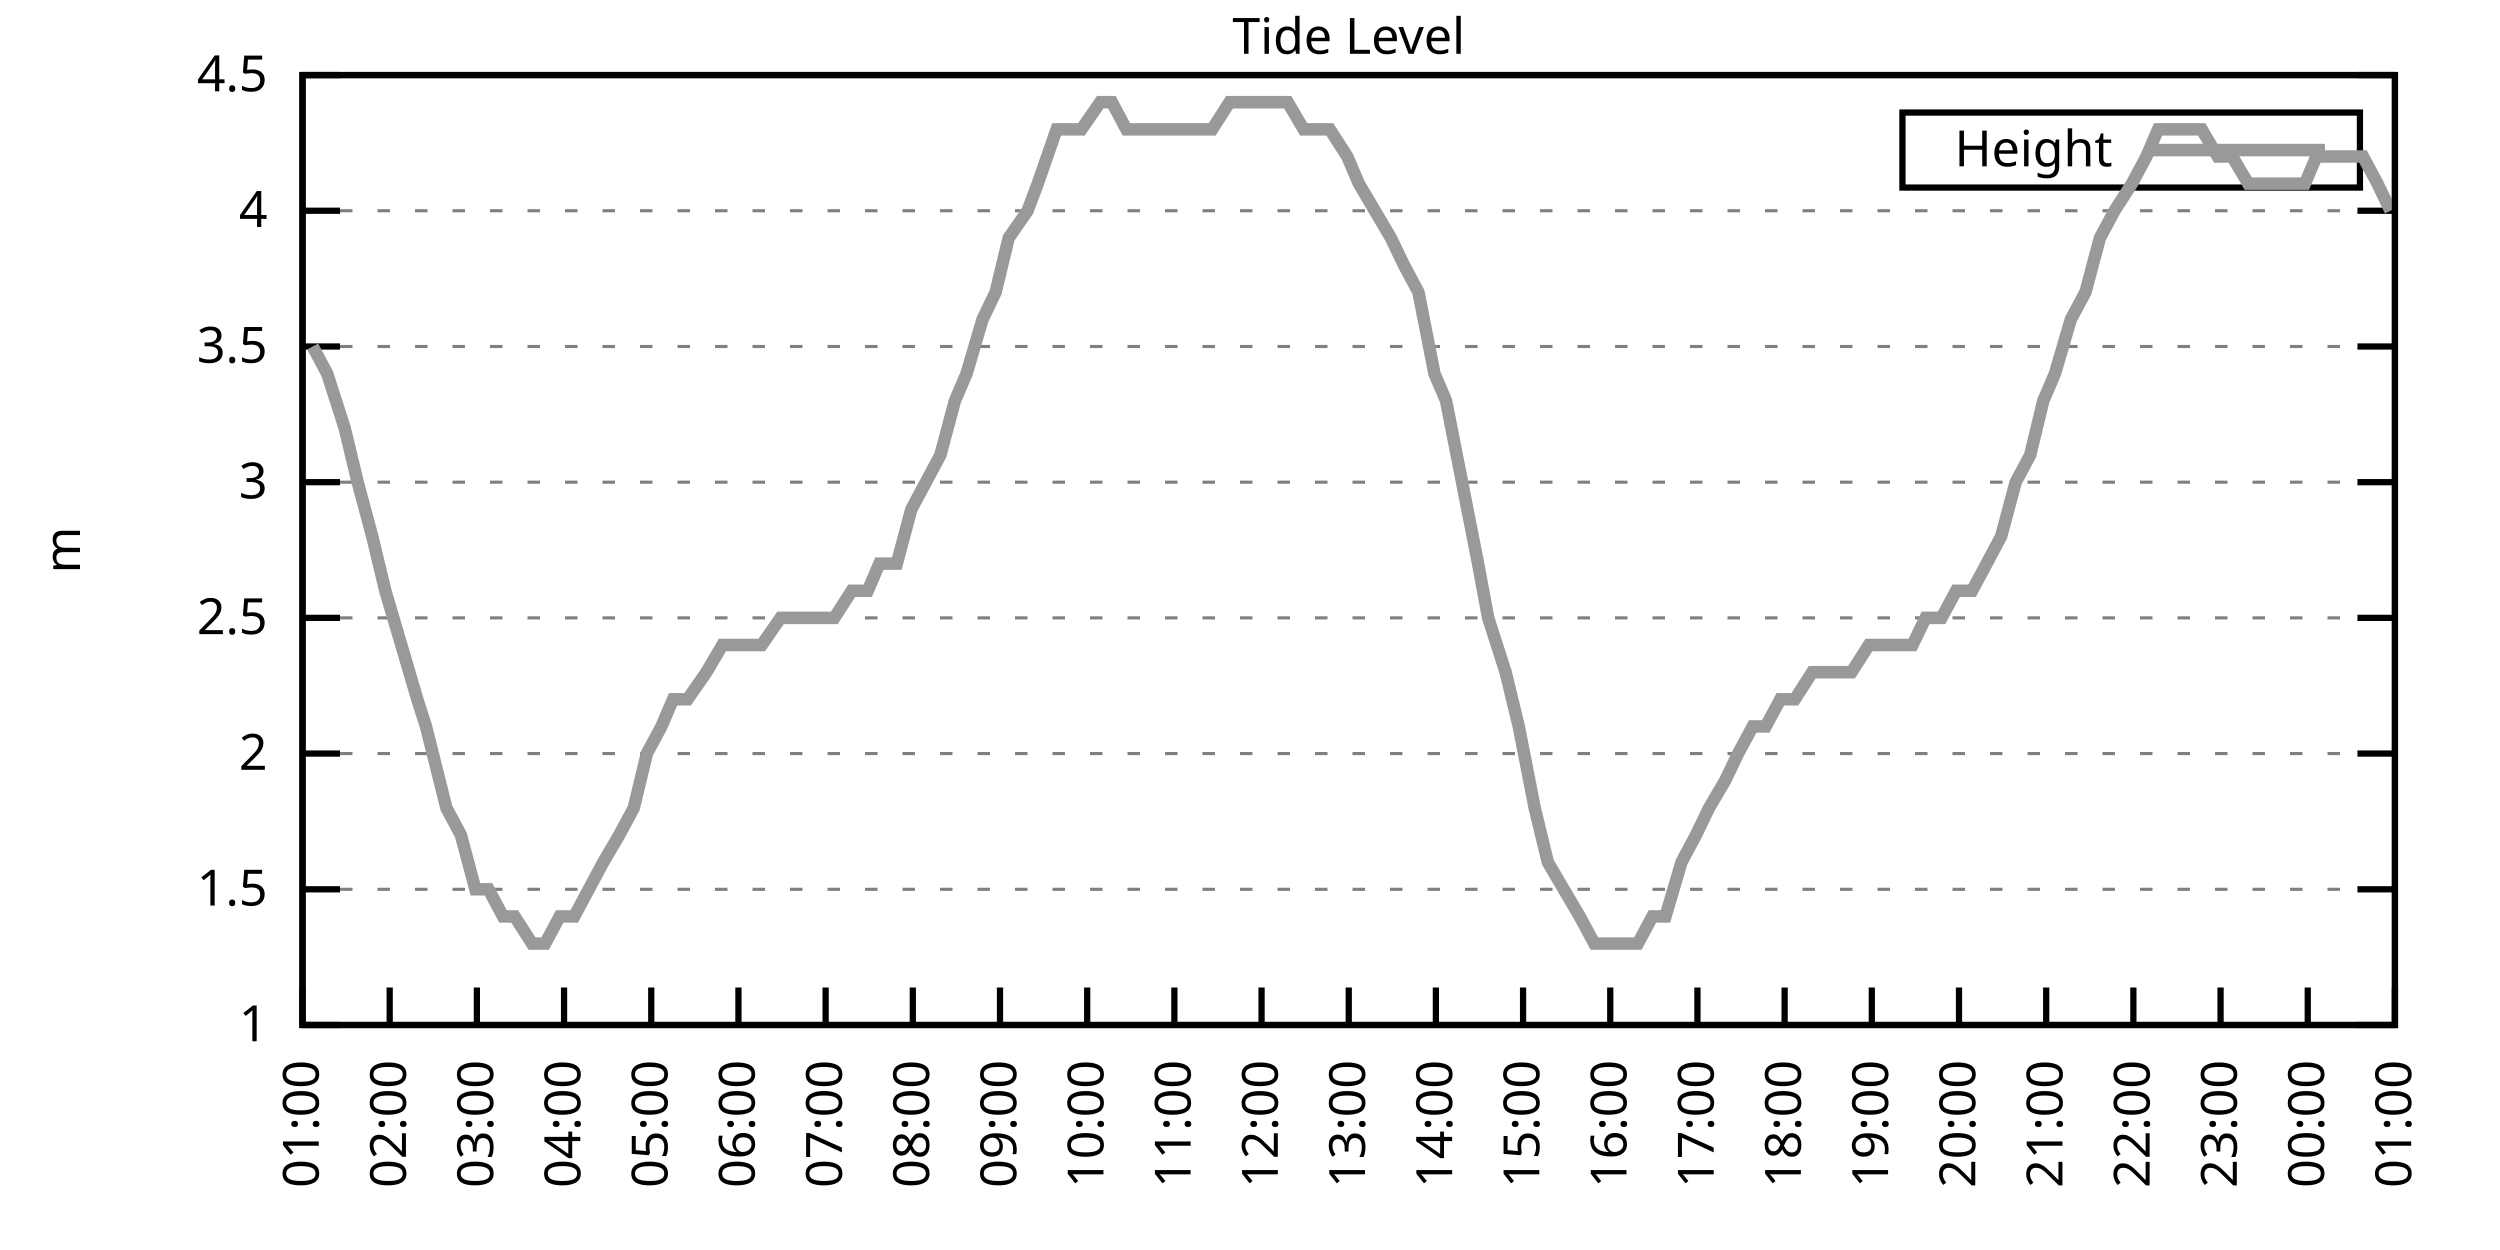
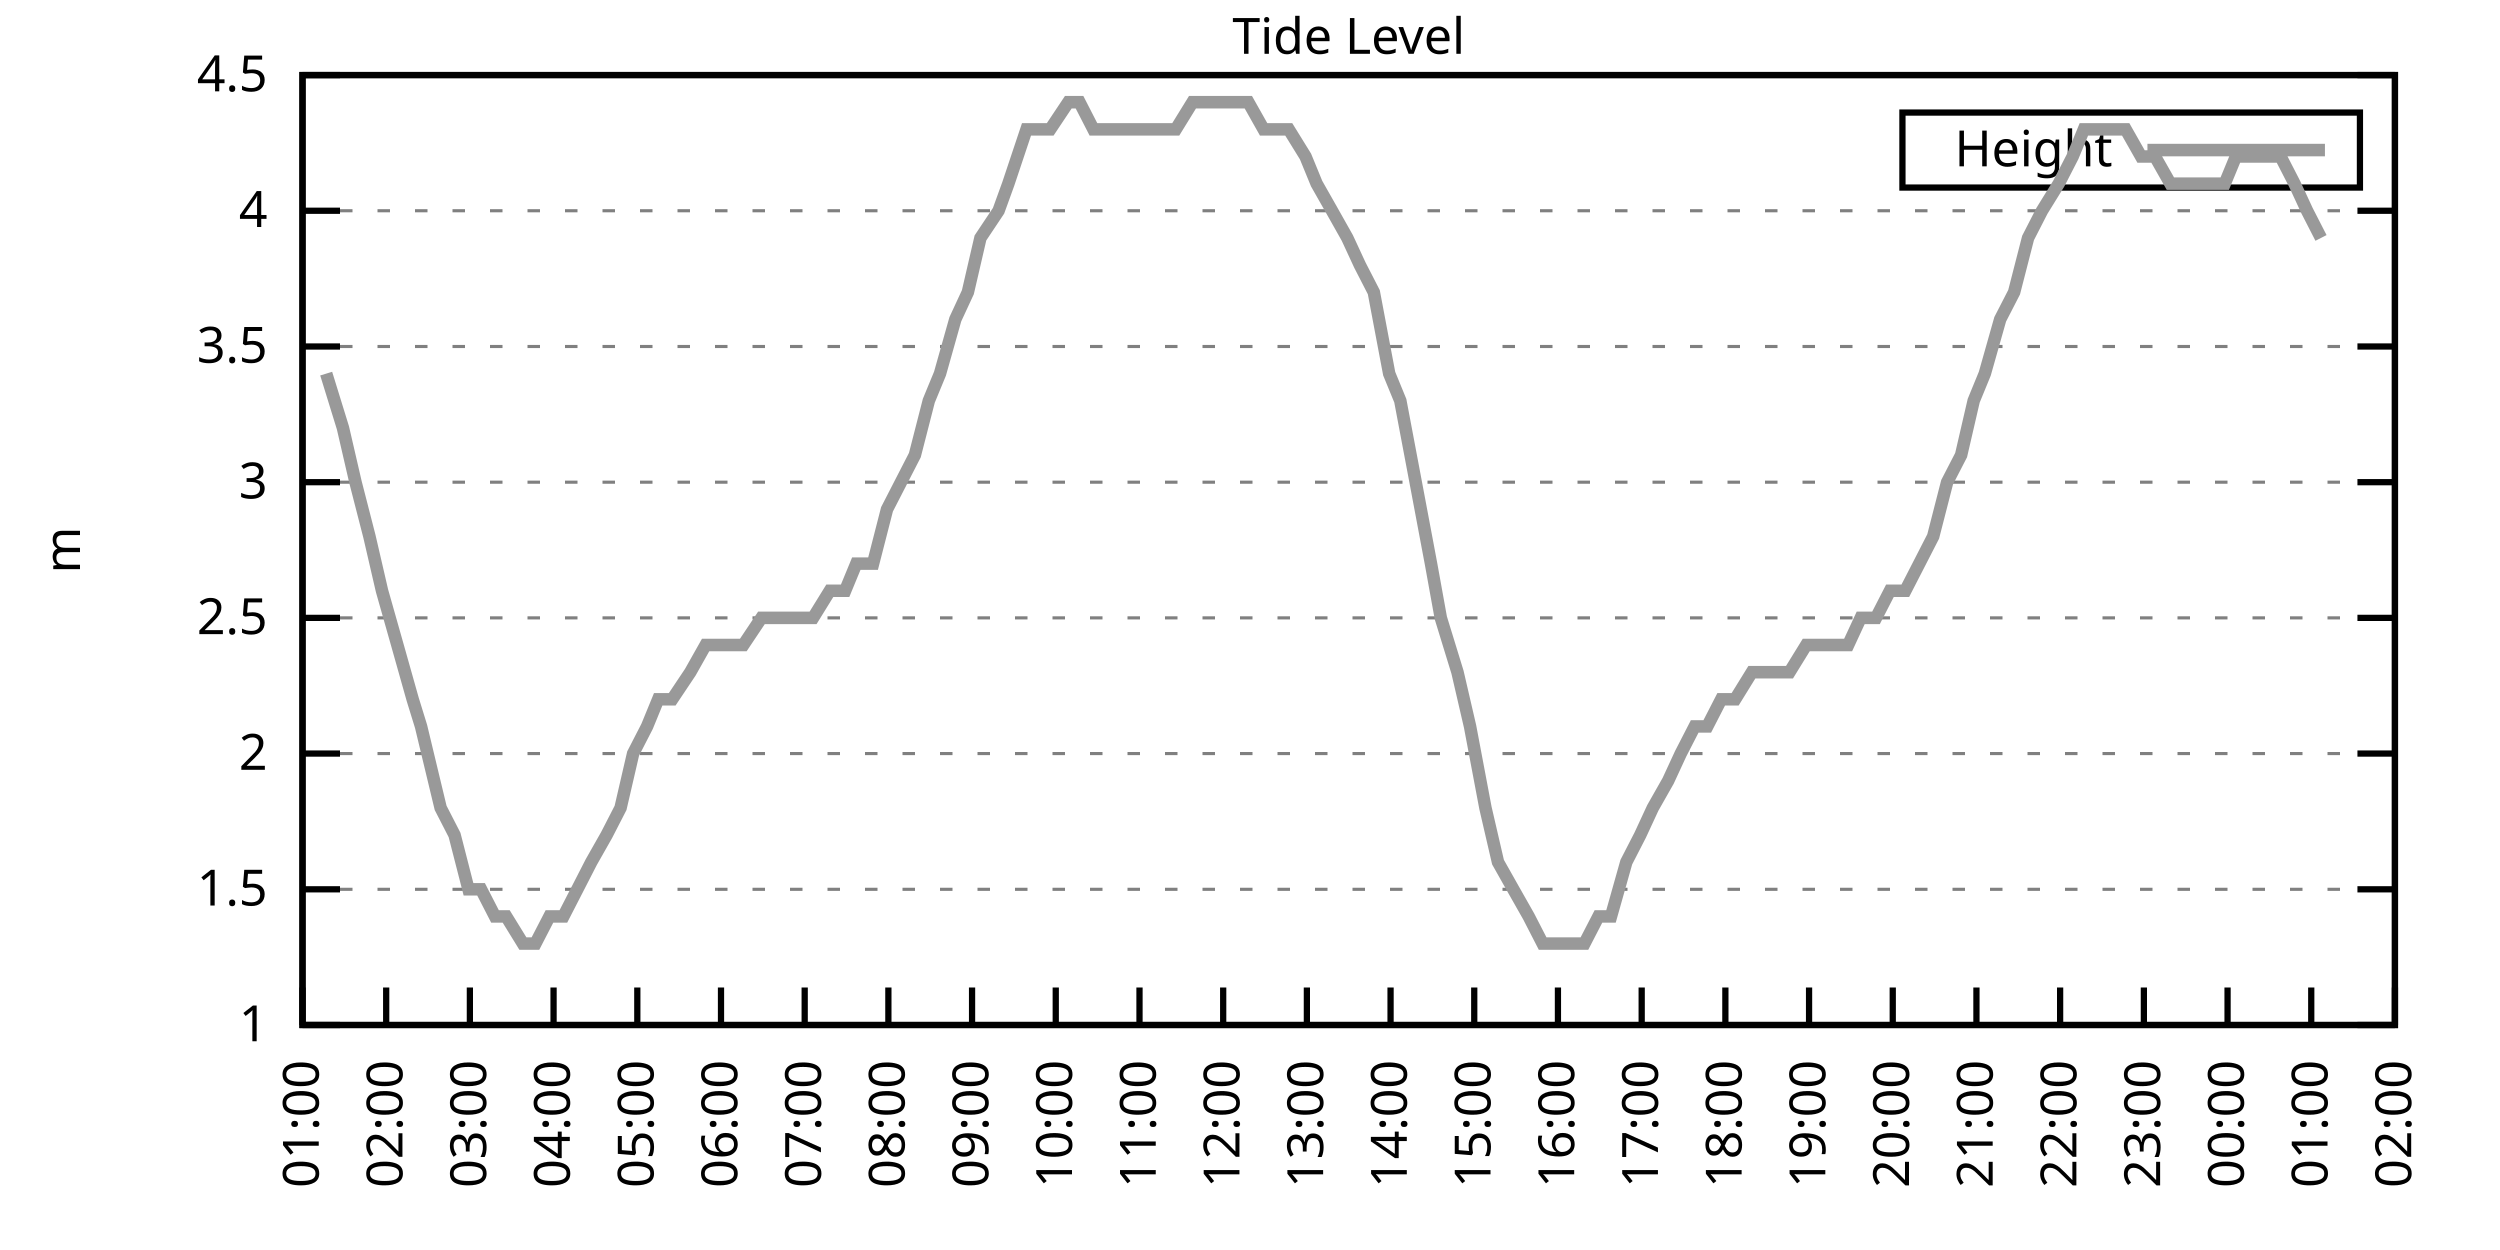
<svg xmlns="http://www.w3.org/2000/svg" xmlns:xlink="http://www.w3.org/1999/xlink" width="400" height="200" viewBox="0 0 400 200">
  <g id="gnuplot_canvas">
    <rect x="0" y="0" width="400" height="200" fill="none" />
    <defs>
      <circle id="gpDot" r="0.5" stroke-width="0.5" stroke="currentColor" />
      <path id="gpPt0" stroke-width="0.333" stroke="currentColor" d="M-1,0 h2 M0,-1 v2" />
      <path id="gpPt1" stroke-width="0.333" stroke="currentColor" d="M-1,-1 L1,1 M1,-1 L-1,1" />
      <path id="gpPt2" stroke-width="0.333" stroke="currentColor" d="M-1,0 L1,0 M0,-1 L0,1 M-1,-1 L1,1 M-1,1 L1,-1" />
      <rect id="gpPt3" stroke-width="0.333" stroke="currentColor" x="-1" y="-1" width="2" height="2" />
      <rect id="gpPt4" stroke-width="0.333" stroke="currentColor" fill="currentColor" x="-1" y="-1" width="2" height="2" />
      <circle id="gpPt5" stroke-width="0.333" stroke="currentColor" cx="0" cy="0" r="1" />
      <use xlink:href="#gpPt5" id="gpPt6" fill="currentColor" stroke="none" />
      <path id="gpPt7" stroke-width="0.333" stroke="currentColor" d="M0,-1.33 L-1.33,0.67 L1.33,0.67 z" />
      <use xlink:href="#gpPt7" id="gpPt8" fill="currentColor" stroke="none" />
      <use xlink:href="#gpPt7" id="gpPt9" stroke="currentColor" transform="rotate(180)" />
      <use xlink:href="#gpPt9" id="gpPt10" fill="currentColor" stroke="none" />
      <use xlink:href="#gpPt3" id="gpPt11" stroke="currentColor" transform="rotate(45)" />
      <use xlink:href="#gpPt11" id="gpPt12" fill="currentColor" stroke="none" />
      <path id="gpPt13" stroke-width="0.333" stroke="currentColor" d="M0,1.330 L1.265,0.411 L0.782,-1.067 L-0.782,-1.076 L-1.265,0.411 z" />
      <use xlink:href="#gpPt13" id="gpPt14" fill="currentColor" stroke="none" />
      <filter id="textbox" filterUnits="objectBoundingBox" x="0" y="0" height="1" width="1">
        <feFlood flood-color="white" flood-opacity="1" result="bgnd" />
        <feComposite in="SourceGraphic" in2="bgnd" operator="atop" />
      </filter>
      <filter id="greybox" filterUnits="objectBoundingBox" x="0" y="0" height="1" width="1">
        <feFlood flood-color="lightgrey" flood-opacity="1" result="grey" />
        <feComposite in="SourceGraphic" in2="grey" operator="atop" />
      </filter>
    </defs>
    <g fill="none" color="white" stroke="currentColor" stroke-width="1.00" stroke-linecap="butt" stroke-linejoin="miter">
</g>
    <g fill="none" color="black" stroke="currentColor" stroke-width="1.00" stroke-linecap="butt" stroke-linejoin="miter">
      <g stroke="none" shape-rendering="crispEdges">
        <polygon fill="rgb(255, 255, 255)" points="48.40,164.00 383.18,164.00 383.18,12.02 48.40,12.02 " />
      </g>
    </g>
    <g fill="none" color="black" stroke="currentColor" stroke-width="1.00" stroke-linecap="butt" stroke-linejoin="miter">
</g>
    <g fill="none" color="black" stroke="black" stroke-width="0.50" stroke-linecap="butt" stroke-linejoin="miter">
</g>
    <g fill="none" color="gray" stroke="currentColor" stroke-width="0.50" stroke-linecap="butt" stroke-linejoin="miter">
      <path stroke="gray" stroke-dasharray="2,4" class="gridline" d="M48.40,164.00 L383.19,164.00  " />
    </g>
    <g fill="none" color="gray" stroke="gray" stroke-width="1.00" stroke-linecap="butt" stroke-linejoin="miter">
</g>
    <g fill="none" color="black" stroke="currentColor" stroke-width="1.00" stroke-linecap="butt" stroke-linejoin="miter">
      <path stroke="black" d="M48.40,164.00 L54.40,164.00 M383.19,164.00 L377.19,164.00  " />
      <g transform="translate(42.80,166.60)" stroke="none" fill="black" font-family="Sans" font-size="8.00" text-anchor="end">
        <text>
          <tspan font-family="Sans"> 1</tspan>
        </text>
      </g>
    </g>
    <g fill="none" color="black" stroke="currentColor" stroke-width="1.00" stroke-linecap="butt" stroke-linejoin="miter">
</g>
    <g fill="none" color="black" stroke="black" stroke-width="0.50" stroke-linecap="butt" stroke-linejoin="miter">
</g>
    <g fill="none" color="gray" stroke="currentColor" stroke-width="0.50" stroke-linecap="butt" stroke-linejoin="miter">
      <path stroke="gray" stroke-dasharray="2,4" class="gridline" d="M48.40,142.29 L383.19,142.29  " />
    </g>
    <g fill="none" color="gray" stroke="gray" stroke-width="1.00" stroke-linecap="butt" stroke-linejoin="miter">
</g>
    <g fill="none" color="black" stroke="currentColor" stroke-width="1.00" stroke-linecap="butt" stroke-linejoin="miter">
      <path stroke="black" d="M48.40,142.29 L54.40,142.29 M383.19,142.29 L377.19,142.29  " />
      <g transform="translate(42.80,144.89)" stroke="none" fill="black" font-family="Sans" font-size="8.00" text-anchor="end">
        <text>
          <tspan font-family="Sans"> 1.5</tspan>
        </text>
      </g>
    </g>
    <g fill="none" color="black" stroke="currentColor" stroke-width="1.00" stroke-linecap="butt" stroke-linejoin="miter">
</g>
    <g fill="none" color="black" stroke="black" stroke-width="0.50" stroke-linecap="butt" stroke-linejoin="miter">
</g>
    <g fill="none" color="gray" stroke="currentColor" stroke-width="0.50" stroke-linecap="butt" stroke-linejoin="miter">
      <path stroke="gray" stroke-dasharray="2,4" class="gridline" d="M48.40,120.57 L383.19,120.57  " />
    </g>
    <g fill="none" color="gray" stroke="gray" stroke-width="1.00" stroke-linecap="butt" stroke-linejoin="miter">
</g>
    <g fill="none" color="black" stroke="currentColor" stroke-width="1.00" stroke-linecap="butt" stroke-linejoin="miter">
      <path stroke="black" d="M48.40,120.57 L54.40,120.57 M383.19,120.57 L377.19,120.57  " />
      <g transform="translate(42.80,123.17)" stroke="none" fill="black" font-family="Sans" font-size="8.00" text-anchor="end">
        <text>
          <tspan font-family="Sans"> 2</tspan>
        </text>
      </g>
    </g>
    <g fill="none" color="black" stroke="currentColor" stroke-width="1.00" stroke-linecap="butt" stroke-linejoin="miter">
</g>
    <g fill="none" color="black" stroke="black" stroke-width="0.50" stroke-linecap="butt" stroke-linejoin="miter">
</g>
    <g fill="none" color="gray" stroke="currentColor" stroke-width="0.50" stroke-linecap="butt" stroke-linejoin="miter">
      <path stroke="gray" stroke-dasharray="2,4" class="gridline" d="M48.40,98.86 L383.19,98.86  " />
    </g>
    <g fill="none" color="gray" stroke="gray" stroke-width="1.00" stroke-linecap="butt" stroke-linejoin="miter">
</g>
    <g fill="none" color="black" stroke="currentColor" stroke-width="1.00" stroke-linecap="butt" stroke-linejoin="miter">
      <path stroke="black" d="M48.40,98.86 L54.40,98.86 M383.19,98.86 L377.19,98.86  " />
      <g transform="translate(42.80,101.46)" stroke="none" fill="black" font-family="Sans" font-size="8.00" text-anchor="end">
        <text>
          <tspan font-family="Sans"> 2.5</tspan>
        </text>
      </g>
    </g>
    <g fill="none" color="black" stroke="currentColor" stroke-width="1.00" stroke-linecap="butt" stroke-linejoin="miter">
</g>
    <g fill="none" color="black" stroke="black" stroke-width="0.50" stroke-linecap="butt" stroke-linejoin="miter">
</g>
    <g fill="none" color="gray" stroke="currentColor" stroke-width="0.50" stroke-linecap="butt" stroke-linejoin="miter">
      <path stroke="gray" stroke-dasharray="2,4" class="gridline" d="M48.40,77.15 L383.19,77.15  " />
    </g>
    <g fill="none" color="gray" stroke="gray" stroke-width="1.00" stroke-linecap="butt" stroke-linejoin="miter">
</g>
    <g fill="none" color="black" stroke="currentColor" stroke-width="1.00" stroke-linecap="butt" stroke-linejoin="miter">
      <path stroke="black" d="M48.40,77.15 L54.40,77.15 M383.19,77.15 L377.19,77.15  " />
      <g transform="translate(42.80,79.75)" stroke="none" fill="black" font-family="Sans" font-size="8.00" text-anchor="end">
        <text>
          <tspan font-family="Sans"> 3</tspan>
        </text>
      </g>
    </g>
    <g fill="none" color="black" stroke="currentColor" stroke-width="1.00" stroke-linecap="butt" stroke-linejoin="miter">
</g>
    <g fill="none" color="black" stroke="black" stroke-width="0.50" stroke-linecap="butt" stroke-linejoin="miter">
</g>
    <g fill="none" color="gray" stroke="currentColor" stroke-width="0.50" stroke-linecap="butt" stroke-linejoin="miter">
      <path stroke="gray" stroke-dasharray="2,4" class="gridline" d="M48.40,55.44 L383.19,55.44  " />
    </g>
    <g fill="none" color="gray" stroke="gray" stroke-width="1.00" stroke-linecap="butt" stroke-linejoin="miter">
</g>
    <g fill="none" color="black" stroke="currentColor" stroke-width="1.00" stroke-linecap="butt" stroke-linejoin="miter">
      <path stroke="black" d="M48.40,55.44 L54.40,55.44 M383.19,55.44 L377.19,55.44  " />
      <g transform="translate(42.80,58.04)" stroke="none" fill="black" font-family="Sans" font-size="8.00" text-anchor="end">
        <text>
          <tspan font-family="Sans"> 3.5</tspan>
        </text>
      </g>
    </g>
    <g fill="none" color="black" stroke="currentColor" stroke-width="1.00" stroke-linecap="butt" stroke-linejoin="miter">
</g>
    <g fill="none" color="black" stroke="black" stroke-width="0.50" stroke-linecap="butt" stroke-linejoin="miter">
</g>
    <g fill="none" color="gray" stroke="currentColor" stroke-width="0.50" stroke-linecap="butt" stroke-linejoin="miter">
      <path stroke="gray" stroke-dasharray="2,4" class="gridline" d="M48.40,33.72 L383.19,33.72  " />
    </g>
    <g fill="none" color="gray" stroke="gray" stroke-width="1.00" stroke-linecap="butt" stroke-linejoin="miter">
</g>
    <g fill="none" color="black" stroke="currentColor" stroke-width="1.00" stroke-linecap="butt" stroke-linejoin="miter">
      <path stroke="black" d="M48.40,33.72 L54.40,33.72 M383.19,33.72 L377.19,33.72  " />
      <g transform="translate(42.80,36.32)" stroke="none" fill="black" font-family="Sans" font-size="8.00" text-anchor="end">
        <text>
          <tspan font-family="Sans"> 4</tspan>
        </text>
      </g>
    </g>
    <g fill="none" color="black" stroke="currentColor" stroke-width="1.00" stroke-linecap="butt" stroke-linejoin="miter">
</g>
    <g fill="none" color="black" stroke="black" stroke-width="0.50" stroke-linecap="butt" stroke-linejoin="miter">
</g>
    <g fill="none" color="gray" stroke="currentColor" stroke-width="0.50" stroke-linecap="butt" stroke-linejoin="miter">
      <path stroke="gray" stroke-dasharray="2,4" class="gridline" d="M48.40,12.01 L383.19,12.01  " />
    </g>
    <g fill="none" color="gray" stroke="gray" stroke-width="1.00" stroke-linecap="butt" stroke-linejoin="miter">
</g>
    <g fill="none" color="black" stroke="currentColor" stroke-width="1.00" stroke-linecap="butt" stroke-linejoin="miter">
      <path stroke="black" d="M48.40,12.01 L54.40,12.01 M383.19,12.01 L377.19,12.01  " />
      <g transform="translate(42.80,14.61)" stroke="none" fill="black" font-family="Sans" font-size="8.00" text-anchor="end">
        <text>
          <tspan font-family="Sans"> 4.5</tspan>
        </text>
      </g>
    </g>
    <g fill="none" color="black" stroke="currentColor" stroke-width="1.00" stroke-linecap="butt" stroke-linejoin="miter">
      <path stroke="black" d="M48.40,164.00 L48.40,158.00  " />
      <g transform="translate(51.00,169.60) rotate(270.00)" stroke="none" fill="black" font-family="Sans" font-size="8.00" text-anchor="end">
        <text>
          <tspan font-family="Sans">01:00</tspan>
        </text>
      </g>
    </g>
    <g fill="none" color="black" stroke="currentColor" stroke-width="1.00" stroke-linecap="butt" stroke-linejoin="miter">
-       <path stroke="black" d="M62.35,164.00 L62.35,158.00  " />
-       <g transform="translate(64.95,169.60) rotate(270.00)" stroke="none" fill="black" font-family="Sans" font-size="8.00" text-anchor="end">
+       <path stroke="black" d="M61.79,164.00 L61.79,158.00  " />
+       <g transform="translate(64.39,169.60) rotate(270.00)" stroke="none" fill="black" font-family="Sans" font-size="8.00" text-anchor="end">
        <text>
          <tspan font-family="Sans">02:00</tspan>
        </text>
      </g>
    </g>
    <g fill="none" color="black" stroke="currentColor" stroke-width="1.00" stroke-linecap="butt" stroke-linejoin="miter">
-       <path stroke="black" d="M76.30,164.00 L76.30,158.00  " />
-       <g transform="translate(78.90,169.60) rotate(270.00)" stroke="none" fill="black" font-family="Sans" font-size="8.00" text-anchor="end">
+       <path stroke="black" d="M75.18,164.00 L75.18,158.00  " />
+       <g transform="translate(77.78,169.60) rotate(270.00)" stroke="none" fill="black" font-family="Sans" font-size="8.00" text-anchor="end">
        <text>
          <tspan font-family="Sans">03:00</tspan>
        </text>
      </g>
    </g>
    <g fill="none" color="black" stroke="currentColor" stroke-width="1.00" stroke-linecap="butt" stroke-linejoin="miter">
-       <path stroke="black" d="M90.25,164.00 L90.25,158.00  " />
-       <g transform="translate(92.85,169.60) rotate(270.00)" stroke="none" fill="black" font-family="Sans" font-size="8.00" text-anchor="end">
+       <path stroke="black" d="M88.57,164.00 L88.57,158.00  " />
+       <g transform="translate(91.17,169.60) rotate(270.00)" stroke="none" fill="black" font-family="Sans" font-size="8.00" text-anchor="end">
        <text>
          <tspan font-family="Sans">04:00</tspan>
        </text>
      </g>
    </g>
    <g fill="none" color="black" stroke="currentColor" stroke-width="1.00" stroke-linecap="butt" stroke-linejoin="miter">
-       <path stroke="black" d="M104.20,164.00 L104.20,158.00  " />
-       <g transform="translate(106.80,169.60) rotate(270.00)" stroke="none" fill="black" font-family="Sans" font-size="8.00" text-anchor="end">
+       <path stroke="black" d="M101.97,164.00 L101.97,158.00  " />
+       <g transform="translate(104.57,169.60) rotate(270.00)" stroke="none" fill="black" font-family="Sans" font-size="8.00" text-anchor="end">
        <text>
          <tspan font-family="Sans">05:00</tspan>
        </text>
      </g>
    </g>
    <g fill="none" color="black" stroke="currentColor" stroke-width="1.00" stroke-linecap="butt" stroke-linejoin="miter">
-       <path stroke="black" d="M118.15,164.00 L118.15,158.00  " />
-       <g transform="translate(120.75,169.60) rotate(270.00)" stroke="none" fill="black" font-family="Sans" font-size="8.00" text-anchor="end">
+       <path stroke="black" d="M115.36,164.00 L115.36,158.00  " />
+       <g transform="translate(117.96,169.60) rotate(270.00)" stroke="none" fill="black" font-family="Sans" font-size="8.00" text-anchor="end">
        <text>
          <tspan font-family="Sans">06:00</tspan>
        </text>
      </g>
    </g>
    <g fill="none" color="black" stroke="currentColor" stroke-width="1.00" stroke-linecap="butt" stroke-linejoin="miter">
-       <path stroke="black" d="M132.10,164.00 L132.10,158.00  " />
-       <g transform="translate(134.70,169.60) rotate(270.00)" stroke="none" fill="black" font-family="Sans" font-size="8.00" text-anchor="end">
+       <path stroke="black" d="M128.75,164.00 L128.75,158.00  " />
+       <g transform="translate(131.35,169.60) rotate(270.00)" stroke="none" fill="black" font-family="Sans" font-size="8.00" text-anchor="end">
        <text>
          <tspan font-family="Sans">07:00</tspan>
        </text>
      </g>
    </g>
    <g fill="none" color="black" stroke="currentColor" stroke-width="1.00" stroke-linecap="butt" stroke-linejoin="miter">
-       <path stroke="black" d="M146.05,164.00 L146.05,158.00  " />
-       <g transform="translate(148.65,169.60) rotate(270.00)" stroke="none" fill="black" font-family="Sans" font-size="8.00" text-anchor="end">
+       <path stroke="black" d="M142.14,164.00 L142.14,158.00  " />
+       <g transform="translate(144.74,169.60) rotate(270.00)" stroke="none" fill="black" font-family="Sans" font-size="8.00" text-anchor="end">
        <text>
          <tspan font-family="Sans">08:00</tspan>
        </text>
      </g>
    </g>
    <g fill="none" color="black" stroke="currentColor" stroke-width="1.00" stroke-linecap="butt" stroke-linejoin="miter">
-       <path stroke="black" d="M160.00,164.00 L160.00,158.00  " />
-       <g transform="translate(162.60,169.60) rotate(270.00)" stroke="none" fill="black" font-family="Sans" font-size="8.00" text-anchor="end">
+       <path stroke="black" d="M155.53,164.00 L155.53,158.00  " />
+       <g transform="translate(158.13,169.60) rotate(270.00)" stroke="none" fill="black" font-family="Sans" font-size="8.00" text-anchor="end">
        <text>
          <tspan font-family="Sans">09:00</tspan>
        </text>
      </g>
    </g>
    <g fill="none" color="black" stroke="currentColor" stroke-width="1.00" stroke-linecap="butt" stroke-linejoin="miter">
-       <path stroke="black" d="M173.95,164.00 L173.95,158.00  " />
-       <g transform="translate(176.55,169.60) rotate(270.00)" stroke="none" fill="black" font-family="Sans" font-size="8.00" text-anchor="end">
+       <path stroke="black" d="M168.92,164.00 L168.92,158.00  " />
+       <g transform="translate(171.52,169.60) rotate(270.00)" stroke="none" fill="black" font-family="Sans" font-size="8.00" text-anchor="end">
        <text>
          <tspan font-family="Sans">10:00</tspan>
        </text>
      </g>
    </g>
    <g fill="none" color="black" stroke="currentColor" stroke-width="1.00" stroke-linecap="butt" stroke-linejoin="miter">
-       <path stroke="black" d="M187.90,164.00 L187.90,158.00  " />
-       <g transform="translate(190.50,169.60) rotate(270.00)" stroke="none" fill="black" font-family="Sans" font-size="8.00" text-anchor="end">
+       <path stroke="black" d="M182.32,164.00 L182.32,158.00  " />
+       <g transform="translate(184.92,169.60) rotate(270.00)" stroke="none" fill="black" font-family="Sans" font-size="8.00" text-anchor="end">
        <text>
          <tspan font-family="Sans">11:00</tspan>
        </text>
      </g>
    </g>
    <g fill="none" color="black" stroke="currentColor" stroke-width="1.00" stroke-linecap="butt" stroke-linejoin="miter">
-       <path stroke="black" d="M201.85,164.00 L201.85,158.00  " />
-       <g transform="translate(204.45,169.60) rotate(270.00)" stroke="none" fill="black" font-family="Sans" font-size="8.00" text-anchor="end">
+       <path stroke="black" d="M195.71,164.00 L195.71,158.00  " />
+       <g transform="translate(198.31,169.60) rotate(270.00)" stroke="none" fill="black" font-family="Sans" font-size="8.00" text-anchor="end">
        <text>
          <tspan font-family="Sans">12:00</tspan>
        </text>
      </g>
    </g>
    <g fill="none" color="black" stroke="currentColor" stroke-width="1.00" stroke-linecap="butt" stroke-linejoin="miter">
-       <path stroke="black" d="M215.80,164.00 L215.80,158.00  " />
-       <g transform="translate(218.40,169.60) rotate(270.00)" stroke="none" fill="black" font-family="Sans" font-size="8.00" text-anchor="end">
+       <path stroke="black" d="M209.10,164.00 L209.10,158.00  " />
+       <g transform="translate(211.70,169.60) rotate(270.00)" stroke="none" fill="black" font-family="Sans" font-size="8.00" text-anchor="end">
        <text>
          <tspan font-family="Sans">13:00</tspan>
        </text>
      </g>
    </g>
    <g fill="none" color="black" stroke="currentColor" stroke-width="1.00" stroke-linecap="butt" stroke-linejoin="miter">
-       <path stroke="black" d="M229.74,164.00 L229.74,158.00  " />
-       <g transform="translate(232.34,169.60) rotate(270.00)" stroke="none" fill="black" font-family="Sans" font-size="8.00" text-anchor="end">
+       <path stroke="black" d="M222.49,164.00 L222.49,158.00  " />
+       <g transform="translate(225.09,169.60) rotate(270.00)" stroke="none" fill="black" font-family="Sans" font-size="8.00" text-anchor="end">
        <text>
          <tspan font-family="Sans">14:00</tspan>
        </text>
      </g>
    </g>
    <g fill="none" color="black" stroke="currentColor" stroke-width="1.00" stroke-linecap="butt" stroke-linejoin="miter">
-       <path stroke="black" d="M243.69,164.00 L243.69,158.00  " />
-       <g transform="translate(246.29,169.60) rotate(270.00)" stroke="none" fill="black" font-family="Sans" font-size="8.00" text-anchor="end">
+       <path stroke="black" d="M235.88,164.00 L235.88,158.00  " />
+       <g transform="translate(238.48,169.60) rotate(270.00)" stroke="none" fill="black" font-family="Sans" font-size="8.00" text-anchor="end">
        <text>
          <tspan font-family="Sans">15:00</tspan>
        </text>
      </g>
    </g>
    <g fill="none" color="black" stroke="currentColor" stroke-width="1.00" stroke-linecap="butt" stroke-linejoin="miter">
-       <path stroke="black" d="M257.64,164.00 L257.64,158.00  " />
-       <g transform="translate(260.24,169.60) rotate(270.00)" stroke="none" fill="black" font-family="Sans" font-size="8.00" text-anchor="end">
+       <path stroke="black" d="M249.27,164.00 L249.27,158.00  " />
+       <g transform="translate(251.87,169.60) rotate(270.00)" stroke="none" fill="black" font-family="Sans" font-size="8.00" text-anchor="end">
        <text>
          <tspan font-family="Sans">16:00</tspan>
        </text>
      </g>
    </g>
    <g fill="none" color="black" stroke="currentColor" stroke-width="1.00" stroke-linecap="butt" stroke-linejoin="miter">
-       <path stroke="black" d="M271.59,164.00 L271.59,158.00  " />
-       <g transform="translate(274.19,169.60) rotate(270.00)" stroke="none" fill="black" font-family="Sans" font-size="8.00" text-anchor="end">
+       <path stroke="black" d="M262.67,164.00 L262.67,158.00  " />
+       <g transform="translate(265.27,169.60) rotate(270.00)" stroke="none" fill="black" font-family="Sans" font-size="8.00" text-anchor="end">
        <text>
          <tspan font-family="Sans">17:00</tspan>
        </text>
      </g>
    </g>
    <g fill="none" color="black" stroke="currentColor" stroke-width="1.00" stroke-linecap="butt" stroke-linejoin="miter">
-       <path stroke="black" d="M285.54,164.00 L285.54,158.00  " />
-       <g transform="translate(288.14,169.60) rotate(270.00)" stroke="none" fill="black" font-family="Sans" font-size="8.00" text-anchor="end">
+       <path stroke="black" d="M276.06,164.00 L276.06,158.00  " />
+       <g transform="translate(278.66,169.60) rotate(270.00)" stroke="none" fill="black" font-family="Sans" font-size="8.00" text-anchor="end">
        <text>
          <tspan font-family="Sans">18:00</tspan>
        </text>
      </g>
    </g>
    <g fill="none" color="black" stroke="currentColor" stroke-width="1.00" stroke-linecap="butt" stroke-linejoin="miter">
-       <path stroke="black" d="M299.49,164.00 L299.49,158.00  " />
-       <g transform="translate(302.09,169.60) rotate(270.00)" stroke="none" fill="black" font-family="Sans" font-size="8.00" text-anchor="end">
+       <path stroke="black" d="M289.45,164.00 L289.45,158.00  " />
+       <g transform="translate(292.05,169.60) rotate(270.00)" stroke="none" fill="black" font-family="Sans" font-size="8.00" text-anchor="end">
        <text>
          <tspan font-family="Sans">19:00</tspan>
        </text>
      </g>
    </g>
    <g fill="none" color="black" stroke="currentColor" stroke-width="1.00" stroke-linecap="butt" stroke-linejoin="miter">
-       <path stroke="black" d="M313.44,164.00 L313.44,158.00  " />
-       <g transform="translate(316.04,169.60) rotate(270.00)" stroke="none" fill="black" font-family="Sans" font-size="8.00" text-anchor="end">
+       <path stroke="black" d="M302.84,164.00 L302.84,158.00  " />
+       <g transform="translate(305.44,169.60) rotate(270.00)" stroke="none" fill="black" font-family="Sans" font-size="8.00" text-anchor="end">
        <text>
          <tspan font-family="Sans">20:00</tspan>
        </text>
      </g>
    </g>
    <g fill="none" color="black" stroke="currentColor" stroke-width="1.00" stroke-linecap="butt" stroke-linejoin="miter">
-       <path stroke="black" d="M327.39,164.00 L327.39,158.00  " />
-       <g transform="translate(329.99,169.60) rotate(270.00)" stroke="none" fill="black" font-family="Sans" font-size="8.00" text-anchor="end">
+       <path stroke="black" d="M316.23,164.00 L316.23,158.00  " />
+       <g transform="translate(318.83,169.60) rotate(270.00)" stroke="none" fill="black" font-family="Sans" font-size="8.00" text-anchor="end">
        <text>
          <tspan font-family="Sans">21:00</tspan>
        </text>
      </g>
    </g>
    <g fill="none" color="black" stroke="currentColor" stroke-width="1.00" stroke-linecap="butt" stroke-linejoin="miter">
-       <path stroke="black" d="M341.34,164.00 L341.34,158.00  " />
-       <g transform="translate(343.94,169.60) rotate(270.00)" stroke="none" fill="black" font-family="Sans" font-size="8.00" text-anchor="end">
+       <path stroke="black" d="M329.62,164.00 L329.62,158.00  " />
+       <g transform="translate(332.22,169.60) rotate(270.00)" stroke="none" fill="black" font-family="Sans" font-size="8.00" text-anchor="end">
        <text>
          <tspan font-family="Sans">22:00</tspan>
        </text>
      </g>
    </g>
    <g fill="none" color="black" stroke="currentColor" stroke-width="1.00" stroke-linecap="butt" stroke-linejoin="miter">
-       <path stroke="black" d="M355.29,164.00 L355.29,158.00  " />
-       <g transform="translate(357.89,169.60) rotate(270.00)" stroke="none" fill="black" font-family="Sans" font-size="8.00" text-anchor="end">
+       <path stroke="black" d="M343.02,164.00 L343.02,158.00  " />
+       <g transform="translate(345.62,169.60) rotate(270.00)" stroke="none" fill="black" font-family="Sans" font-size="8.00" text-anchor="end">
        <text>
          <tspan font-family="Sans">23:00</tspan>
        </text>
      </g>
    </g>
    <g fill="none" color="black" stroke="currentColor" stroke-width="1.00" stroke-linecap="butt" stroke-linejoin="miter">
-       <path stroke="black" d="M369.24,164.00 L369.24,158.00  " />
-       <g transform="translate(371.84,169.60) rotate(270.00)" stroke="none" fill="black" font-family="Sans" font-size="8.00" text-anchor="end">
+       <path stroke="black" d="M356.41,164.00 L356.41,158.00  " />
+       <g transform="translate(359.01,169.60) rotate(270.00)" stroke="none" fill="black" font-family="Sans" font-size="8.00" text-anchor="end">
        <text>
          <tspan font-family="Sans">00:00</tspan>
+         </text>
+       </g>
+     </g>
+     <g fill="none" color="black" stroke="currentColor" stroke-width="1.00" stroke-linecap="butt" stroke-linejoin="miter">
+       <path stroke="black" d="M369.80,164.00 L369.80,158.00  " />
+       <g transform="translate(372.40,169.60) rotate(270.00)" stroke="none" fill="black" font-family="Sans" font-size="8.00" text-anchor="end">
+         <text>
+           <tspan font-family="Sans">01:00</tspan>
        </text>
      </g>
    </g>
    <g fill="none" color="black" stroke="currentColor" stroke-width="1.00" stroke-linecap="butt" stroke-linejoin="miter">
      <path stroke="black" d="M383.19,164.00 L383.19,158.00  " />
      <g transform="translate(385.79,169.60) rotate(270.00)" stroke="none" fill="black" font-family="Sans" font-size="8.00" text-anchor="end">
        <text>
-           <tspan font-family="Sans">01:00</tspan>
+           <tspan font-family="Sans">02:00</tspan>
        </text>
      </g>
    </g>
    <g fill="none" color="black" stroke="currentColor" stroke-width="1.00" stroke-linecap="butt" stroke-linejoin="miter">
</g>
    <g fill="none" color="black" stroke="currentColor" stroke-width="1.00" stroke-linecap="butt" stroke-linejoin="miter">
      <path stroke="black" d="M48.40,12.01 L48.40,164.00 L383.19,164.00 L383.19,12.01 L48.40,12.01 Z  " />
    </g>
    <g fill="none" color="black" stroke="currentColor" stroke-width="1.00" stroke-linecap="butt" stroke-linejoin="miter">
</g>
    <g fill="none" color="black" stroke="currentColor" stroke-width="1.00" stroke-linecap="butt" stroke-linejoin="miter">
      <path stroke="black" d="M304.39,30.01 L304.39,18.01 L377.59,18.01 L377.59,30.01 L304.39,30.01 Z  " />
    </g>
    <g id="Tide_level_plot_1">
      <g fill="none" color="white" stroke="black" stroke-width="2.00" stroke-linecap="butt" stroke-linejoin="miter">
</g>
      <g fill="none" color="black" stroke="currentColor" stroke-width="2.00" stroke-linecap="butt" stroke-linejoin="miter">
        <g transform="translate(337.99,26.61)" stroke="none" fill="black" font-family="Sans" font-size="8.00" text-anchor="end">
          <text>
            <tspan font-family="Sans">Height</tspan>
          </text>
        </g>
      </g>
      <g fill="none" color="black" stroke="currentColor" stroke-width="2.00" stroke-linecap="butt" stroke-linejoin="miter">
-         <path stroke="rgb(153, 153, 153)" d="M343.59,24.01 L371.99,24.01 M50.03,55.44 L52.35,59.78 L55.14,68.46 L57.23,77.15 L59.56,85.83 L61.65,94.52   L64.21,103.20 L66.77,111.89 L68.16,116.23 L71.42,129.26 L73.74,133.60 L76.07,142.29 L78.16,142.29 L80.48,146.63   L82.34,146.63 L85.13,150.97 L87.23,150.97 L89.55,146.63 L91.88,146.63 L94.20,142.29 L96.53,137.94 L99.08,133.60   L101.41,129.26 L103.50,120.57 L105.83,116.23 L107.69,111.89 L110.01,111.89 L113.03,107.55 L115.59,103.20 L117.45,103.20   L120.01,103.20 L121.87,103.20 L124.89,98.86 L126.52,98.86 L129.08,98.86 L131.87,98.86 L133.49,98.86 L136.28,94.52   L138.84,94.52 L140.70,90.18 L143.49,90.18 L145.81,81.49 L148.14,77.15 L150.46,72.81 L152.79,64.12 L154.65,59.78   L157.21,51.09 L159.30,46.75 L161.39,38.07 L164.41,33.72 L166.04,29.38 L169.06,20.70 L171.39,20.70 L173.02,20.70   L176.04,16.35 L177.90,16.35 L180.22,20.70 L182.78,20.70 L185.34,20.70 L187.43,20.70 L189.76,20.70 L192.31,20.70   L193.94,20.70 L196.73,16.35 L199.29,16.35 L201.61,16.35 L203.47,16.35 L206.03,16.35 L208.59,20.70 L210.45,20.70   L212.77,20.70 L215.56,25.04 L217.42,29.38 L219.98,33.72 L222.54,38.07 L224.63,42.41 L226.95,46.75 L229.51,59.78   L231.37,64.12 L233.93,77.15 L236.49,90.18 L238.11,98.86 L240.90,107.55 L243.00,116.23 L245.55,129.26 L247.65,137.94   L250.20,142.29 L252.76,146.63 L255.09,150.97 L257.41,150.97 L259.50,150.97 L262.06,150.97 L264.39,146.63 L266.48,146.63   L269.04,137.94 L271.36,133.60 L273.45,129.26 L276.01,124.92 L278.10,120.57 L280.43,116.23 L282.52,116.23 L284.85,111.89   L287.17,111.89 L289.96,107.55 L292.29,107.55 L294.61,107.55 L296.24,107.55 L299.03,103.20 L301.35,103.20 L303.68,103.20   L306.00,103.20 L308.09,98.86 L310.65,98.86 L312.98,94.52 L315.53,94.52 L317.86,90.18 L320.18,85.83 L322.51,77.15   L324.83,72.81 L326.93,64.12 L328.79,59.78 L331.34,51.09 L333.67,46.75 L335.99,38.07 L338.32,33.72 L341.11,29.38   L343.43,25.04 L345.29,20.70 L347.62,20.70 L349.94,20.70 L352.27,20.70 L354.83,25.04 L357.15,25.04 L359.71,29.38   L361.80,29.38 L363.89,29.38 L365.99,29.38 L368.78,29.38 L370.64,25.04 L373.19,25.04 L375.52,25.04 L378.08,25.04   L380.40,29.38 L382.49,33.72  " />
+         <path stroke="rgb(153, 153, 153)" d="M343.59,24.01 L371.99,24.01 M52.19,59.78 L54.87,68.46 L56.88,77.15 L59.11,85.83 L61.12,94.52 L63.58,103.20   L66.03,111.89 L67.37,116.23 L70.50,129.26 L72.73,133.60 L74.96,142.29 L76.97,142.29 L79.20,146.63 L80.99,146.63   L83.66,150.97 L85.67,150.97 L87.91,146.63 L90.14,146.63 L92.37,142.29 L94.60,137.94 L97.06,133.60 L99.29,129.26   L101.30,120.57 L103.53,116.23 L105.31,111.89 L107.55,111.89 L110.45,107.55 L112.90,103.20 L114.69,103.20 L117.14,103.20   L118.93,103.20 L121.83,98.86 L123.39,98.86 L125.85,98.86 L128.53,98.86 L130.09,98.86 L132.77,94.52 L135.22,94.52   L137.01,90.18 L139.69,90.18 L141.92,81.49 L144.15,77.15 L146.38,72.81 L148.61,64.12 L150.40,59.78 L152.85,51.09   L154.86,46.75 L156.87,38.07 L159.77,33.72 L161.34,29.38 L164.24,20.70 L166.47,20.70 L168.03,20.70 L170.93,16.35   L172.72,16.35 L174.95,20.70 L177.41,20.70 L179.86,20.70 L181.87,20.70 L184.10,20.70 L186.56,20.70 L188.12,20.70   L190.80,16.35 L193.25,16.35 L195.48,16.35 L197.27,16.35 L199.73,16.35 L202.18,20.70 L203.97,20.70 L206.20,20.70   L208.88,25.04 L210.66,29.38 L213.12,33.72 L215.57,38.07 L217.58,42.41 L219.81,46.75 L222.27,59.78 L224.05,64.12   L226.51,77.15 L228.96,90.18 L230.53,98.86 L233.20,107.55 L235.21,116.23 L237.67,129.26 L239.68,137.94 L242.13,142.29   L244.59,146.63 L246.82,150.97 L249.05,150.97 L251.06,150.97 L253.51,150.97 L255.75,146.63 L257.76,146.63 L260.21,137.94   L262.44,133.60 L264.45,129.26 L266.91,124.92 L268.92,120.57 L271.15,116.23 L273.16,116.23 L275.39,111.89 L277.62,111.89   L280.30,107.55 L282.53,107.55 L284.76,107.55 L286.32,107.55 L289.00,103.20 L291.23,103.20 L293.47,103.20 L295.70,103.20   L297.71,98.86 L300.16,98.86 L302.39,94.52 L304.85,94.52 L307.08,90.18 L309.31,85.83 L311.54,77.15 L313.78,72.81   L315.79,64.12 L317.57,59.78 L320.03,51.09 L322.26,46.75 L324.49,38.07 L326.72,33.72 L329.40,29.38 L331.63,25.04   L333.42,20.70 L335.65,20.70 L337.88,20.70 L340.11,20.70 L342.57,25.04 L344.80,25.04 L347.26,29.38 L349.26,29.38   L351.27,29.38 L353.28,29.38 L355.96,29.38 L357.75,25.04 L360.20,25.04 L362.43,25.04 L364.89,25.04 L367.12,29.38   L369.13,33.72 L371.36,38.07  " />
      </g>
    </g>
    <g fill="none" color="black" stroke="currentColor" stroke-width="2.00" stroke-linecap="butt" stroke-linejoin="miter">
</g>
    <g fill="none" color="black" stroke="black" stroke-width="1.00" stroke-linecap="butt" stroke-linejoin="miter">
</g>
    <g fill="none" color="black" stroke="currentColor" stroke-width="1.00" stroke-linecap="butt" stroke-linejoin="miter">
      <path stroke="black" d="M48.40,12.01 L48.40,164.00 L383.19,164.00 L383.19,12.01 L48.40,12.01 Z  " />
      <g transform="translate(12.80,88.01) rotate(270.00)" stroke="none" fill="black" font-family="Sans" font-size="8.00" text-anchor="middle">
        <text>
          <tspan font-family="Sans">m</tspan>
        </text>
      </g>
    </g>
    <g fill="none" color="black" stroke="currentColor" stroke-width="1.00" stroke-linecap="butt" stroke-linejoin="miter">
</g>
    <g fill="none" color="black" stroke="currentColor" stroke-width="1.00" stroke-linecap="butt" stroke-linejoin="miter">
      <g transform="translate(215.79,8.61)" stroke="none" fill="black" font-family="Sans" font-size="8.00" text-anchor="middle">
        <text>
          <tspan font-family="Sans">Tide Level</tspan>
        </text>
      </g>
    </g>
    <g fill="none" color="black" stroke="currentColor" stroke-width="1.00" stroke-linecap="butt" stroke-linejoin="miter">
</g>
  </g>
</svg>
